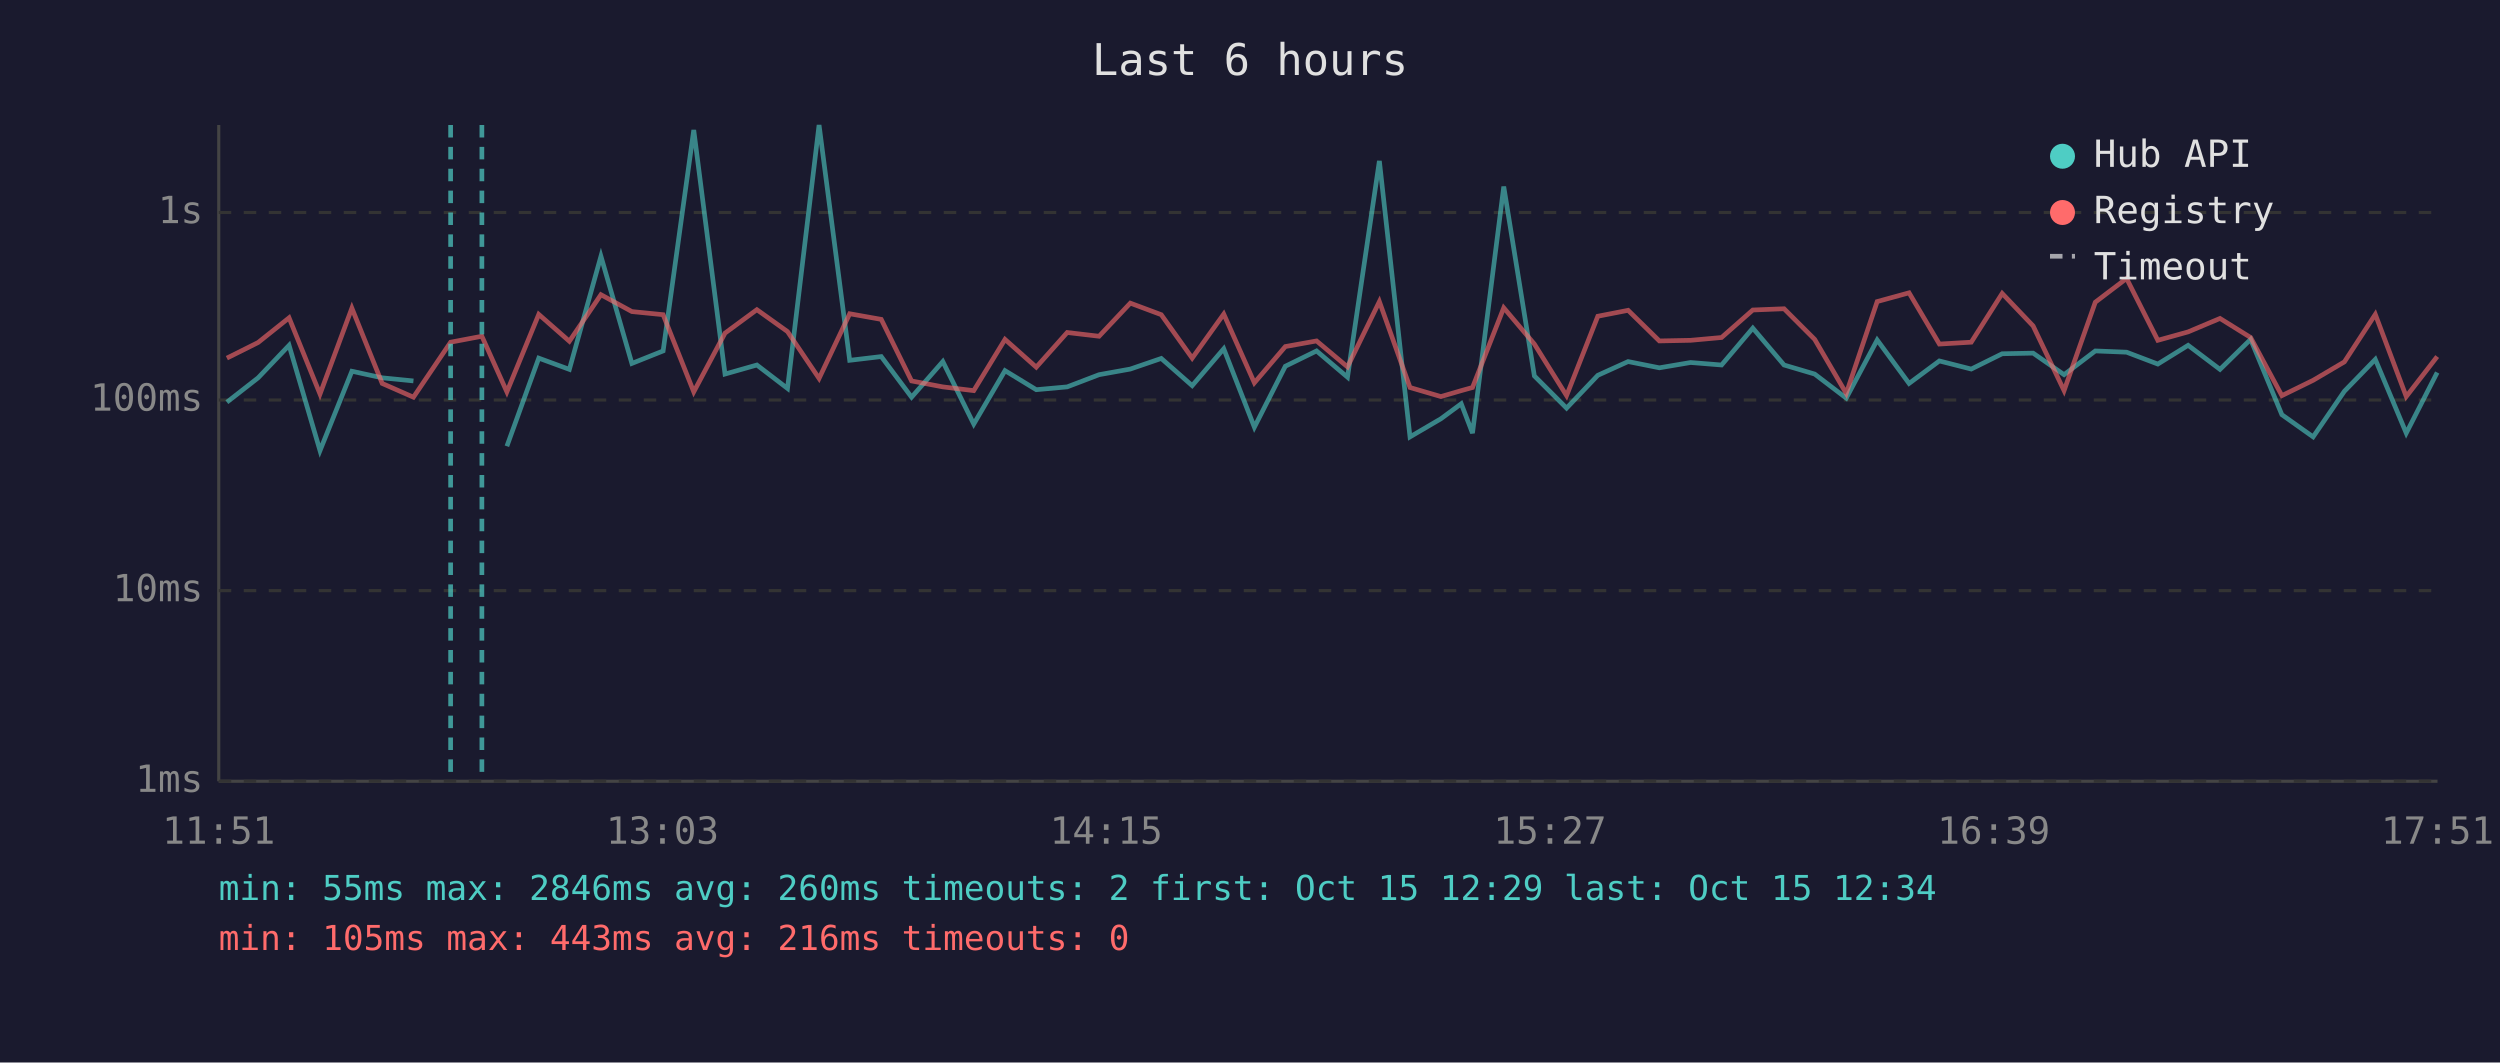
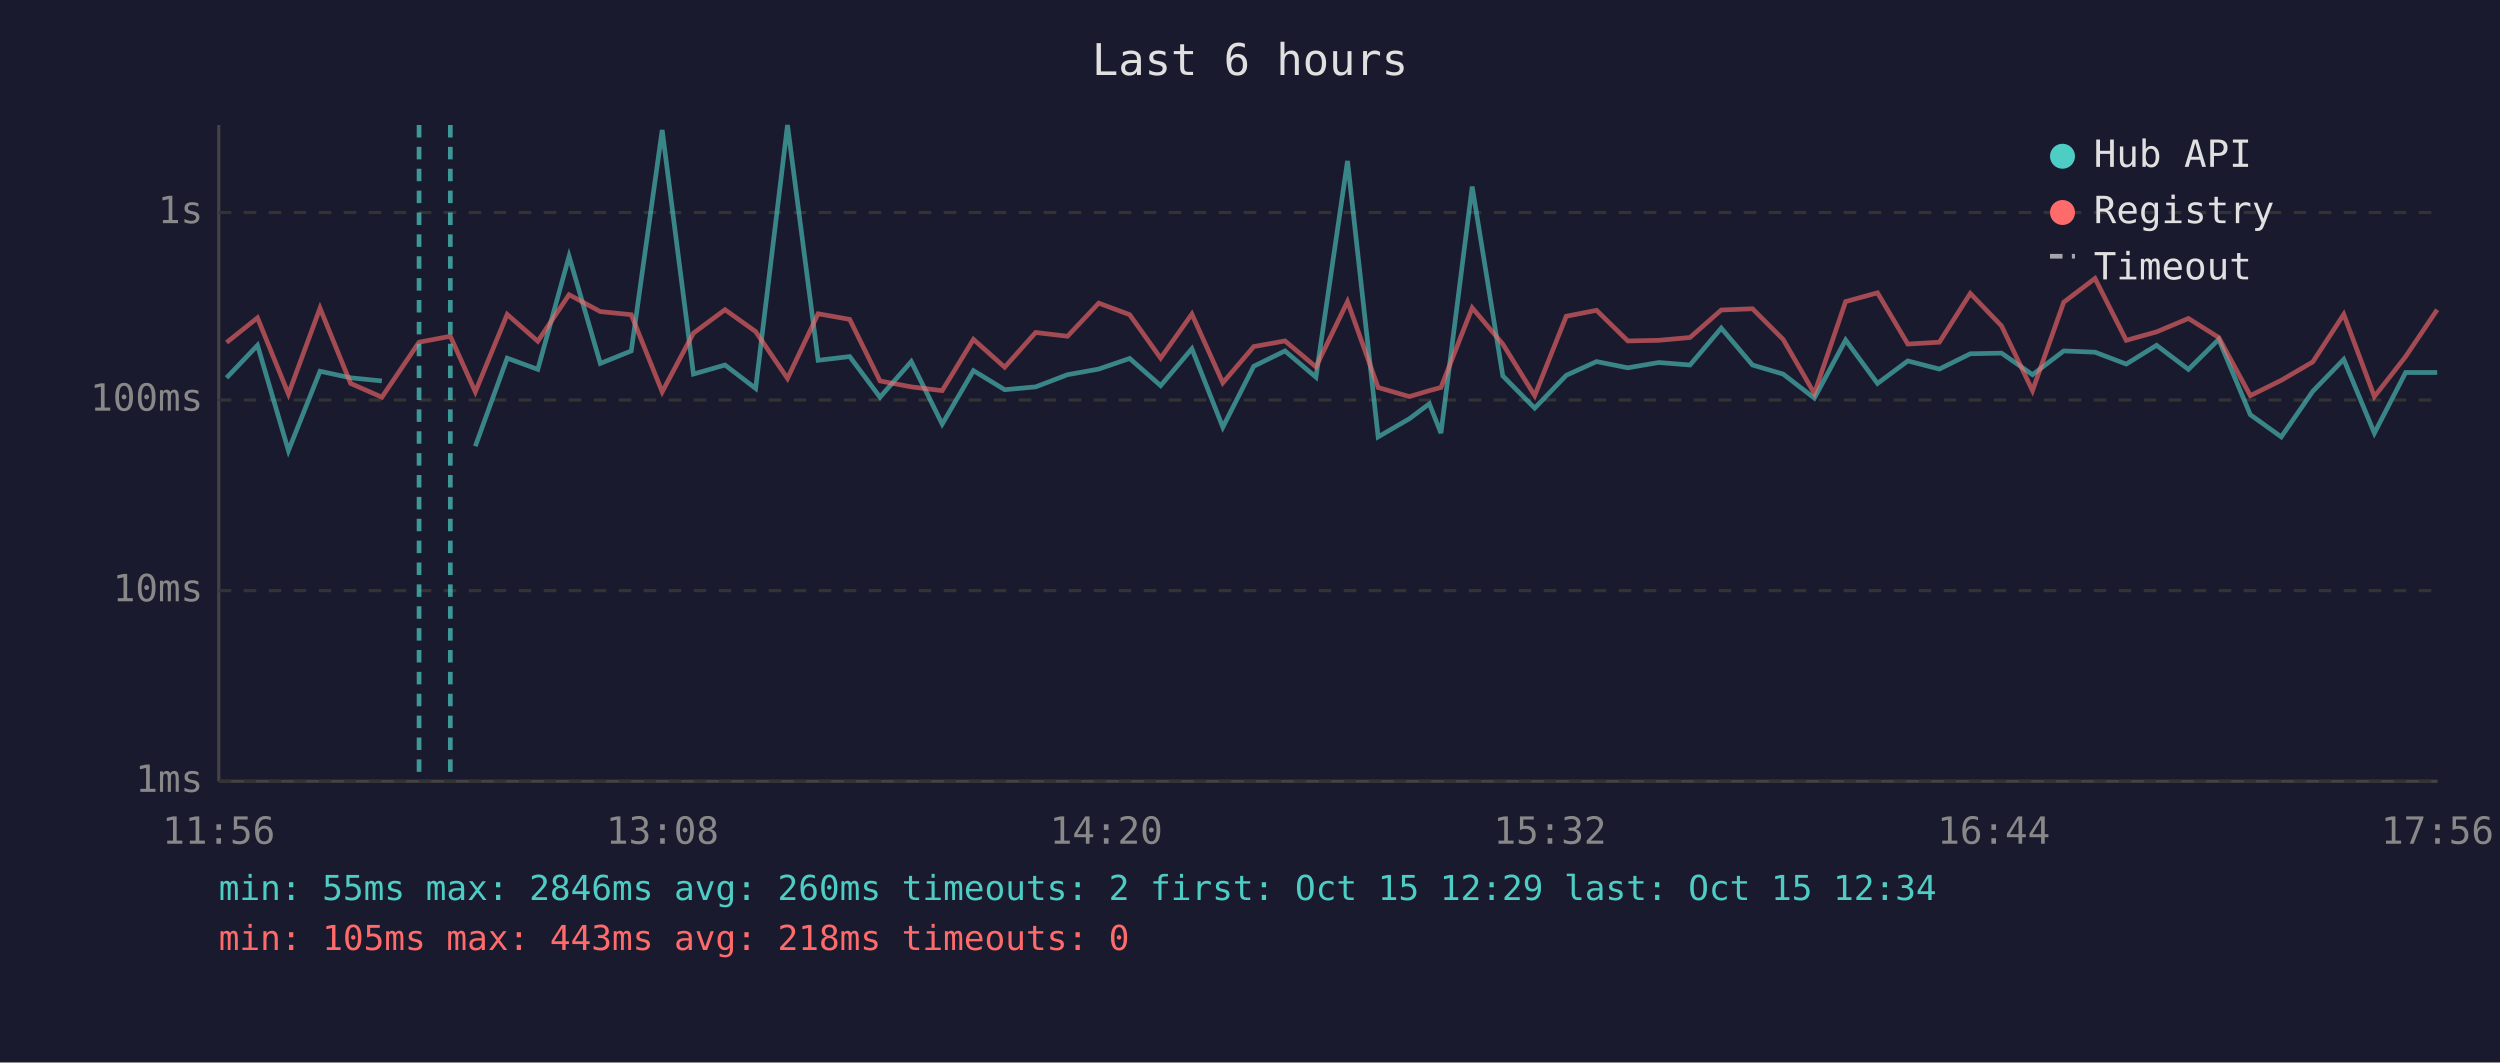
<svg xmlns="http://www.w3.org/2000/svg" viewBox="0 0 800 340" font-family="monospace" font-size="12">
  <rect width="800" height="340" fill="#1a1a2e" />
  <text x="400" y="24" fill="#e0e0e0" font-size="14" text-anchor="middle">Last 6 hours</text>
  <line x1="70" y1="40" x2="70" y2="250" stroke="#444" stroke-width="1" />
  <line x1="70" y1="250" x2="780" y2="250" stroke="#444" stroke-width="1" />
  <line x1="70" y1="250" x2="780" y2="250" stroke="#333" stroke-width="1" stroke-dasharray="4" />
  <text x="65" y="250" fill="#888" text-anchor="end" dominant-baseline="middle">1ms</text>
  <line x1="70" y1="189" x2="780" y2="189" stroke="#333" stroke-width="1" stroke-dasharray="4" />
  <text x="65" y="189" fill="#888" text-anchor="end" dominant-baseline="middle">10ms</text>
  <line x1="70" y1="128" x2="780" y2="128" stroke="#333" stroke-width="1" stroke-dasharray="4" />
  <text x="65" y="128" fill="#888" text-anchor="end" dominant-baseline="middle">100ms</text>
  <line x1="70" y1="68" x2="780" y2="68" stroke="#333" stroke-width="1" stroke-dasharray="4" />
  <text x="65" y="68" fill="#888" text-anchor="end" dominant-baseline="middle">1s</text>
-   <text x="70" y="270" fill="#888" text-anchor="middle">11:51</text>
-   <text x="212" y="270" fill="#888" text-anchor="middle">13:03</text>
-   <text x="354" y="270" fill="#888" text-anchor="middle">14:15</text>
-   <text x="496" y="270" fill="#888" text-anchor="middle">15:27</text>
-   <text x="638" y="270" fill="#888" text-anchor="middle">16:39</text>
-   <text x="780" y="270" fill="#888" text-anchor="middle">17:51</text>
-   <polyline points="72.6,128.7 82.6,120.9 92.5,110.5 102.4,144.2 112.6,118.8 122.3,120.9 132.3,121.9" fill="none" stroke="#4ecdc4" stroke-width="1.5" opacity="0.6" />
-   <polyline points="162.2,142.8 172.4,114.6 182.2,118.2 192.3,82.0 202.2,116.3 212.2,112.3 222.0,41.6 232.0,119.7 242.2,116.8 252.0,124.3 262.1,40.0 271.9,115.3 282.0,114.1 291.7,127.1 301.7,115.7 311.6,135.7 321.6,118.6 331.6,124.7 341.5,123.8 351.7,119.9 361.7,118.1 371.6,114.7 381.5,123.4 391.6,111.6 401.4,136.7 411.3,117.2 421.3,112.3 431.2,120.7 441.4,51.5 451.2,139.8 461.1,134.0 467.6,129.2 471.2,138.6 481.2,59.7 491.0,120.3 501.3,130.6 511.3,120.1 521.0,115.7 531.0,117.7 541.0,116.0 550.9,116.8 560.9,105.0 570.9,116.8 580.7,119.7 590.8,127.4 600.7,108.8 610.9,122.7 620.6,115.5 630.8,118.1 640.7,113.2 650.6,113.0 660.5,119.9 670.5,112.3 680.5,112.7 690.5,116.5 700.2,110.5 710.4,118.2 720.2,108.6 730.2,132.7 740.2,139.8 750.2,125.2 760.1,115.0 770.0,138.6 779.9,119.2" fill="none" stroke="#4ecdc4" stroke-width="1.5" opacity="0.6" />
-   <polyline points="72.6,114.6 82.6,109.6 92.5,101.7 102.4,126.1 112.6,98.6 122.3,122.7 132.3,127.1 144.2,109.5 154.2,107.6 162.2,125.4 172.4,100.6 182.2,109.2 192.3,94.3 202.2,99.7 212.2,100.7 222.0,125.4 232.0,106.6 242.2,99.1 252.0,106.1 262.1,121.1 271.9,100.4 282.0,102.2 291.7,121.9 301.7,123.8 311.6,125.0 321.6,108.6 331.6,117.5 341.5,106.4 351.7,107.6 361.7,97.0 371.6,100.7 381.5,114.6 391.6,100.5 401.4,122.5 411.3,110.9 421.3,109.1 431.2,117.4 441.4,96.5 451.2,124.0 461.1,126.9 467.6,125.0 471.2,124.0 481.2,98.5 491.0,110.1 501.3,126.6 511.3,101.2 521.0,99.3 531.0,109.1 541.0,108.9 550.9,108.0 560.9,99.2 570.9,98.8 580.7,108.6 590.8,125.9 600.7,96.5 610.9,93.7 620.6,110.1 630.8,109.5 640.7,93.9 650.6,104.3 660.5,125.0 670.5,96.7 680.5,89.1 690.5,108.9 700.2,106.2 710.4,101.9 720.2,108.0 730.2,126.6 740.2,121.7 750.2,115.8 760.1,100.6 770.0,126.9 779.9,114.1" fill="none" stroke="#ff6b6b" stroke-width="1.5" opacity="0.6" />
-   <line x1="144.2" y1="40" x2="144.2" y2="250" stroke="#4ecdc4" stroke-width="1.5" stroke-dasharray="4,3" opacity="0.7" />
-   <line x1="154.2" y1="40" x2="154.2" y2="250" stroke="#4ecdc4" stroke-width="1.5" stroke-dasharray="4,3" opacity="0.7" />
+   <text x="70" y="270" fill="#888" text-anchor="middle">11:56</text>
+   <text x="212" y="270" fill="#888" text-anchor="middle">13:08</text>
+   <text x="354" y="270" fill="#888" text-anchor="middle">14:20</text>
+   <text x="496" y="270" fill="#888" text-anchor="middle">15:32</text>
+   <text x="638" y="270" fill="#888" text-anchor="middle">16:44</text>
+   <text x="780" y="270" fill="#888" text-anchor="middle">17:56</text>
+   <polyline points="72.5,120.9 82.4,110.5 92.3,144.2 102.4,118.8 112.2,120.9 122.2,121.9" fill="none" stroke="#4ecdc4" stroke-width="1.5" opacity="0.6" />
+   <polyline points="152.1,142.8 162.3,114.6 172.1,118.2 182.1,82.0 192.1,116.3 202.0,112.3 211.9,41.6 221.9,119.7 232.0,116.8 241.8,124.3 252.0,40.0 261.8,115.3 271.9,114.1 281.6,127.1 291.6,115.7 301.5,135.7 311.5,118.6 321.5,124.7 331.4,123.8 341.6,119.9 351.6,118.1 361.5,114.7 371.4,123.4 381.4,111.6 391.3,136.7 401.2,117.2 411.2,112.3 421.1,120.7 431.2,51.5 441.0,139.8 451.0,134.0 457.4,129.2 461.1,138.6 471.1,59.7 480.9,120.3 491.1,130.6 501.2,120.1 510.9,115.7 520.9,117.7 530.8,116.0 540.8,116.8 550.8,105.0 560.8,116.8 570.6,119.7 580.6,127.4 590.6,108.8 600.8,122.7 610.5,115.5 620.6,118.1 630.5,113.2 640.5,113.0 650.4,119.9 660.4,112.3 670.4,112.7 680.4,116.5 690.1,110.5 700.3,118.2 710.0,108.6 720.1,132.7 730.0,139.8 740.1,125.2 750.0,115.0 759.8,138.6 769.8,119.2 779.9,119.2" fill="none" stroke="#4ecdc4" stroke-width="1.5" opacity="0.6" />
+   <polyline points="72.5,109.6 82.4,101.7 92.3,126.1 102.4,98.6 112.2,122.7 122.2,127.1 134.1,109.5 144.1,107.6 152.1,125.4 162.3,100.6 172.1,109.2 182.1,94.3 192.1,99.7 202.0,100.7 211.9,125.4 221.9,106.6 232.0,99.1 241.8,106.1 252.0,121.1 261.8,100.4 271.9,102.2 281.6,121.9 291.6,123.8 301.5,125.0 311.5,108.6 321.5,117.5 331.4,106.4 341.6,107.6 351.6,97.0 361.5,100.7 371.4,114.6 381.4,100.5 391.3,122.5 401.2,110.9 411.2,109.1 421.1,117.4 431.2,96.5 441.0,124.0 451.0,126.9 457.4,125.0 461.1,124.0 471.1,98.5 480.9,110.1 491.1,126.6 501.2,101.2 510.9,99.3 520.9,109.1 530.8,108.9 540.8,108.0 550.8,99.2 560.8,98.8 570.6,108.6 580.6,125.9 590.6,96.5 600.8,93.7 610.5,110.1 620.6,109.5 630.5,93.9 640.5,104.3 650.4,125.0 660.4,96.7 670.4,89.1 680.4,108.9 690.1,106.2 700.3,101.9 710.0,108.0 720.1,126.6 730.0,121.7 740.1,115.8 750.0,100.6 759.8,126.9 769.8,114.1 779.9,99.1" fill="none" stroke="#ff6b6b" stroke-width="1.5" opacity="0.6" />
+   <line x1="134.1" y1="40" x2="134.1" y2="250" stroke="#4ecdc4" stroke-width="1.5" stroke-dasharray="4,3" opacity="0.7" />
+   <line x1="144.1" y1="40" x2="144.1" y2="250" stroke="#4ecdc4" stroke-width="1.5" stroke-dasharray="4,3" opacity="0.7" />
  <circle cx="660" cy="50" r="4" fill="#4ecdc4" />
  <text x="670" y="50" fill="#e0e0e0" dominant-baseline="middle">Hub API</text>
  <circle cx="660" cy="68" r="4" fill="#ff6b6b" />
  <text x="670" y="68" fill="#e0e0e0" dominant-baseline="middle">Registry</text>
  <line x1="656" y1="82" x2="664" y2="82" stroke="#e0e0e0" stroke-width="1.5" stroke-dasharray="4,3" opacity="0.7" />
  <text x="670" y="86" fill="#e0e0e0" dominant-baseline="middle">Timeout</text>
  <text x="70" y="288" fill="#4ecdc4" font-size="11">min: 55ms  max: 2846ms  avg: 260ms  timeouts: 2  first: Oct 15 12:29  last: Oct 15 12:34</text>
-   <text x="70" y="304" fill="#ff6b6b" font-size="11">min: 105ms  max: 443ms  avg: 216ms  timeouts: 0</text>
+   <text x="70" y="304" fill="#ff6b6b" font-size="11">min: 105ms  max: 443ms  avg: 218ms  timeouts: 0</text>
</svg>
